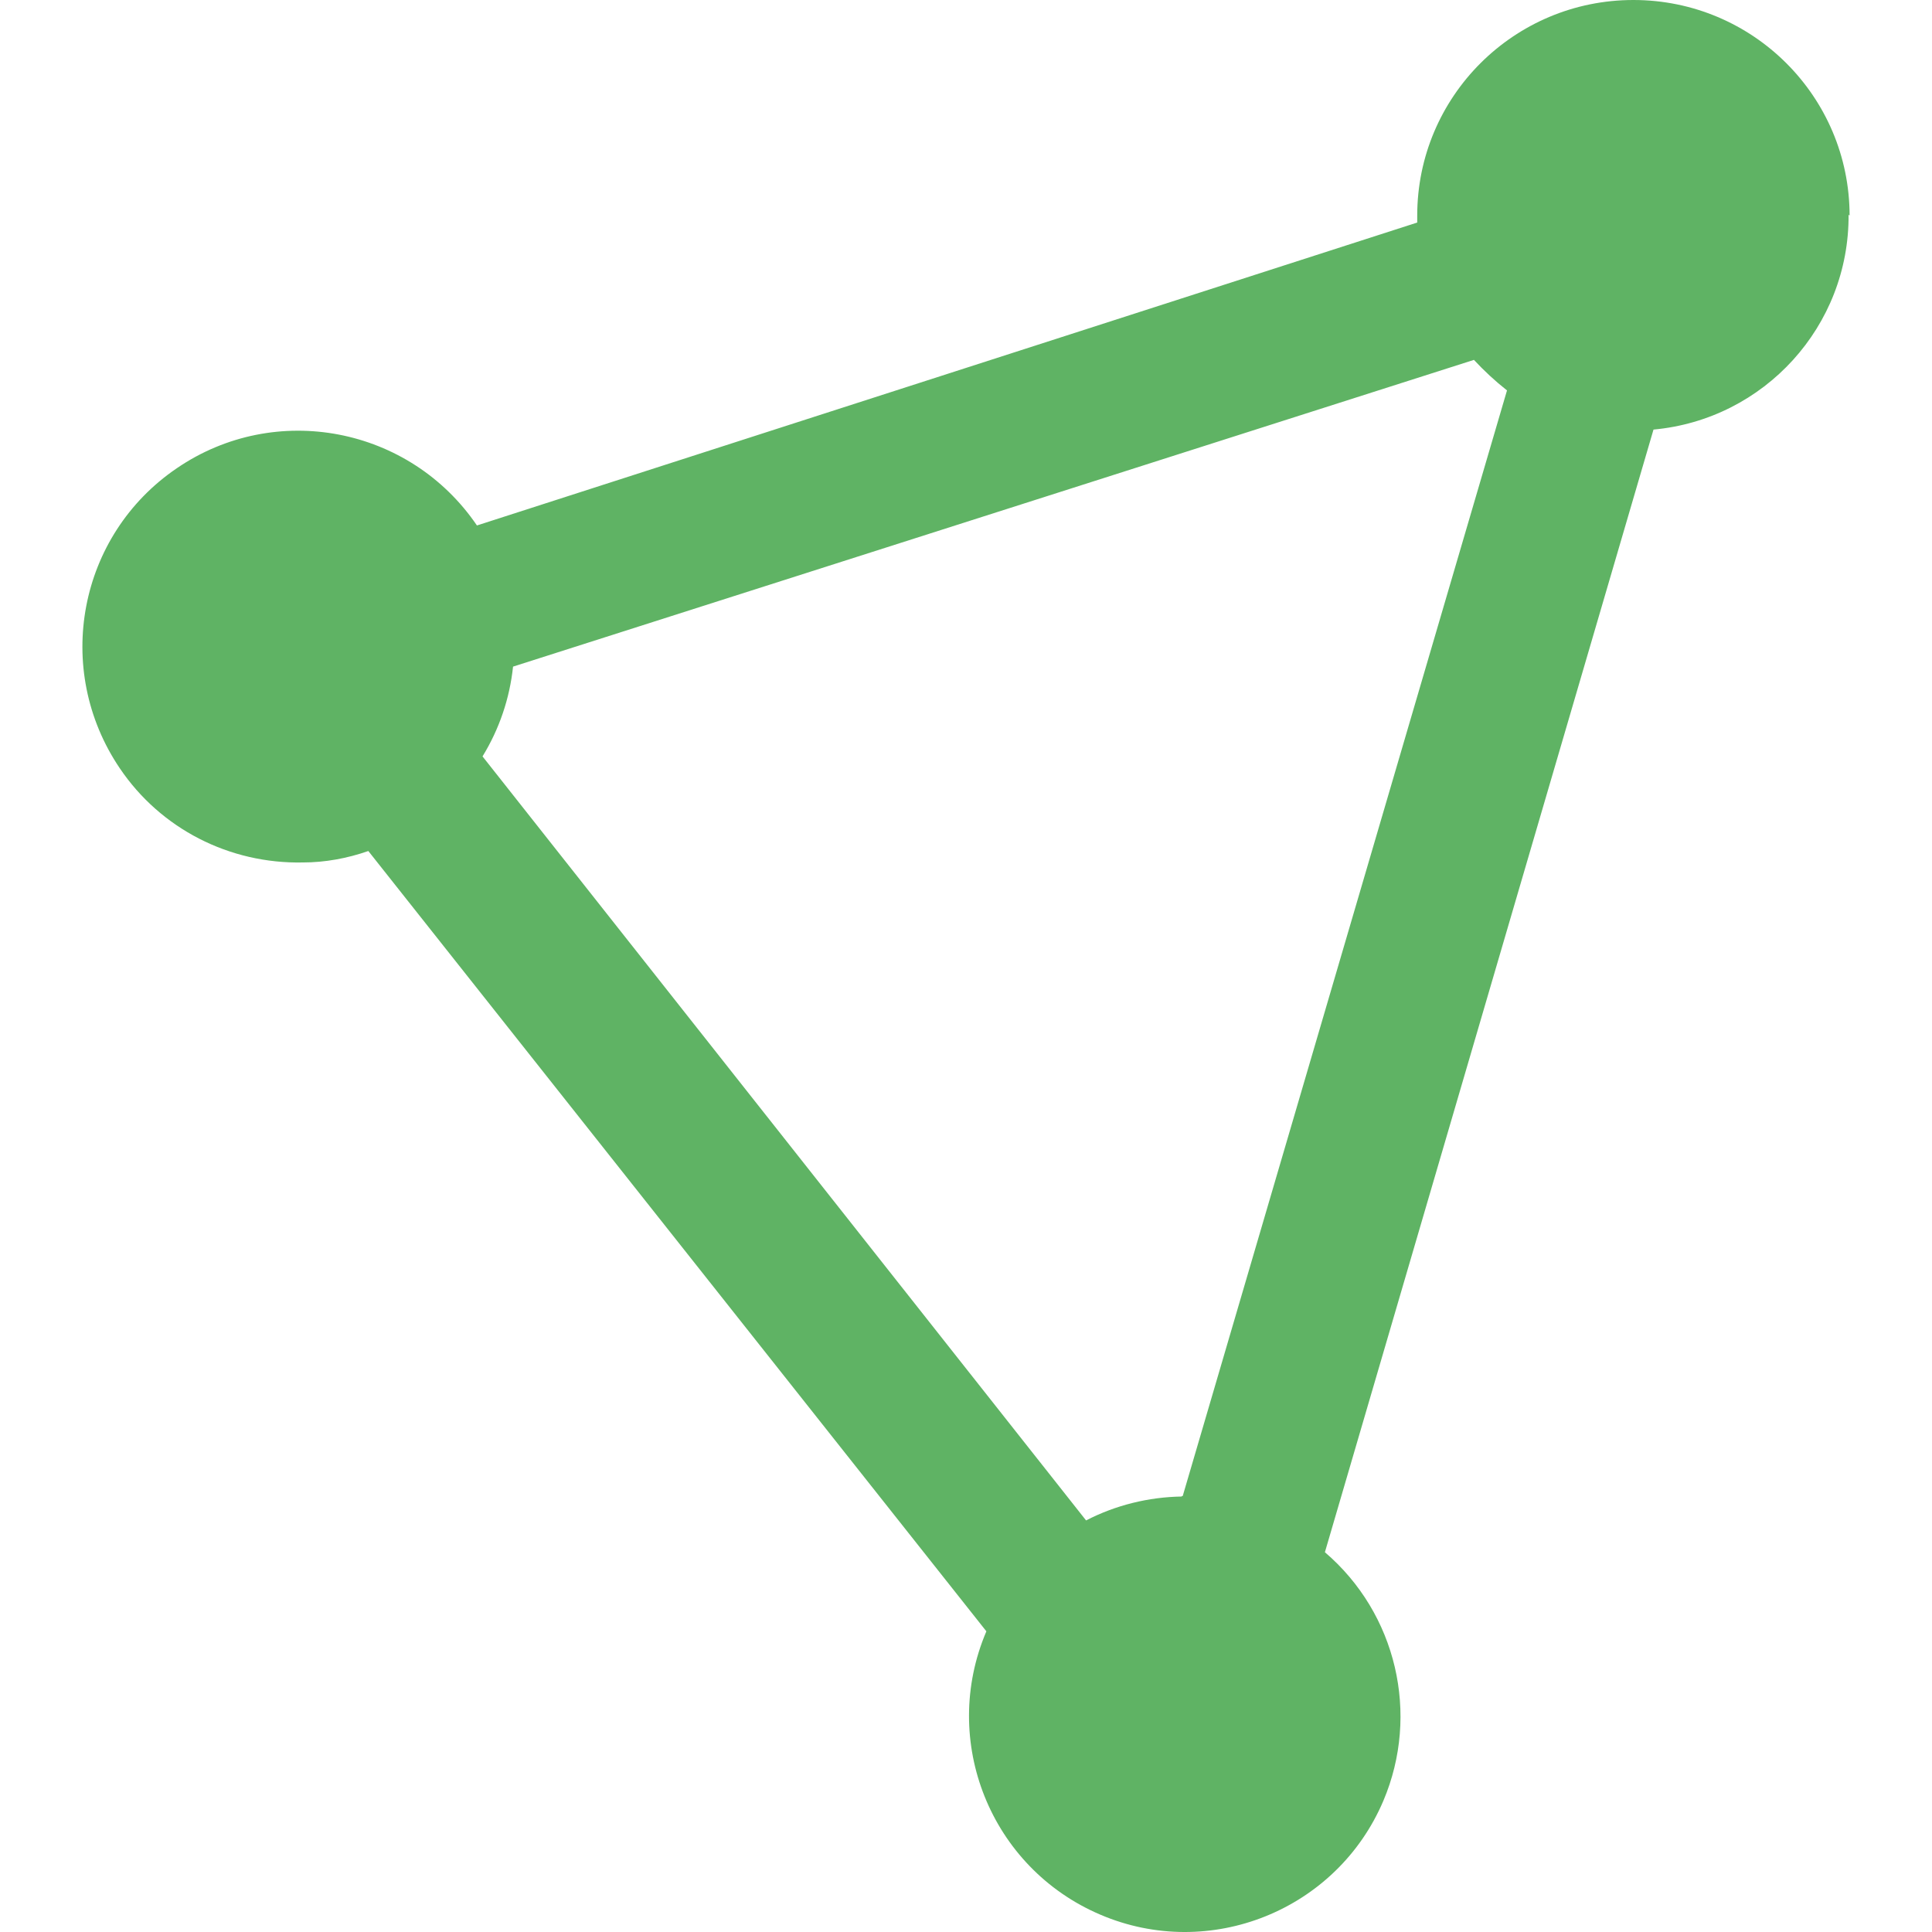
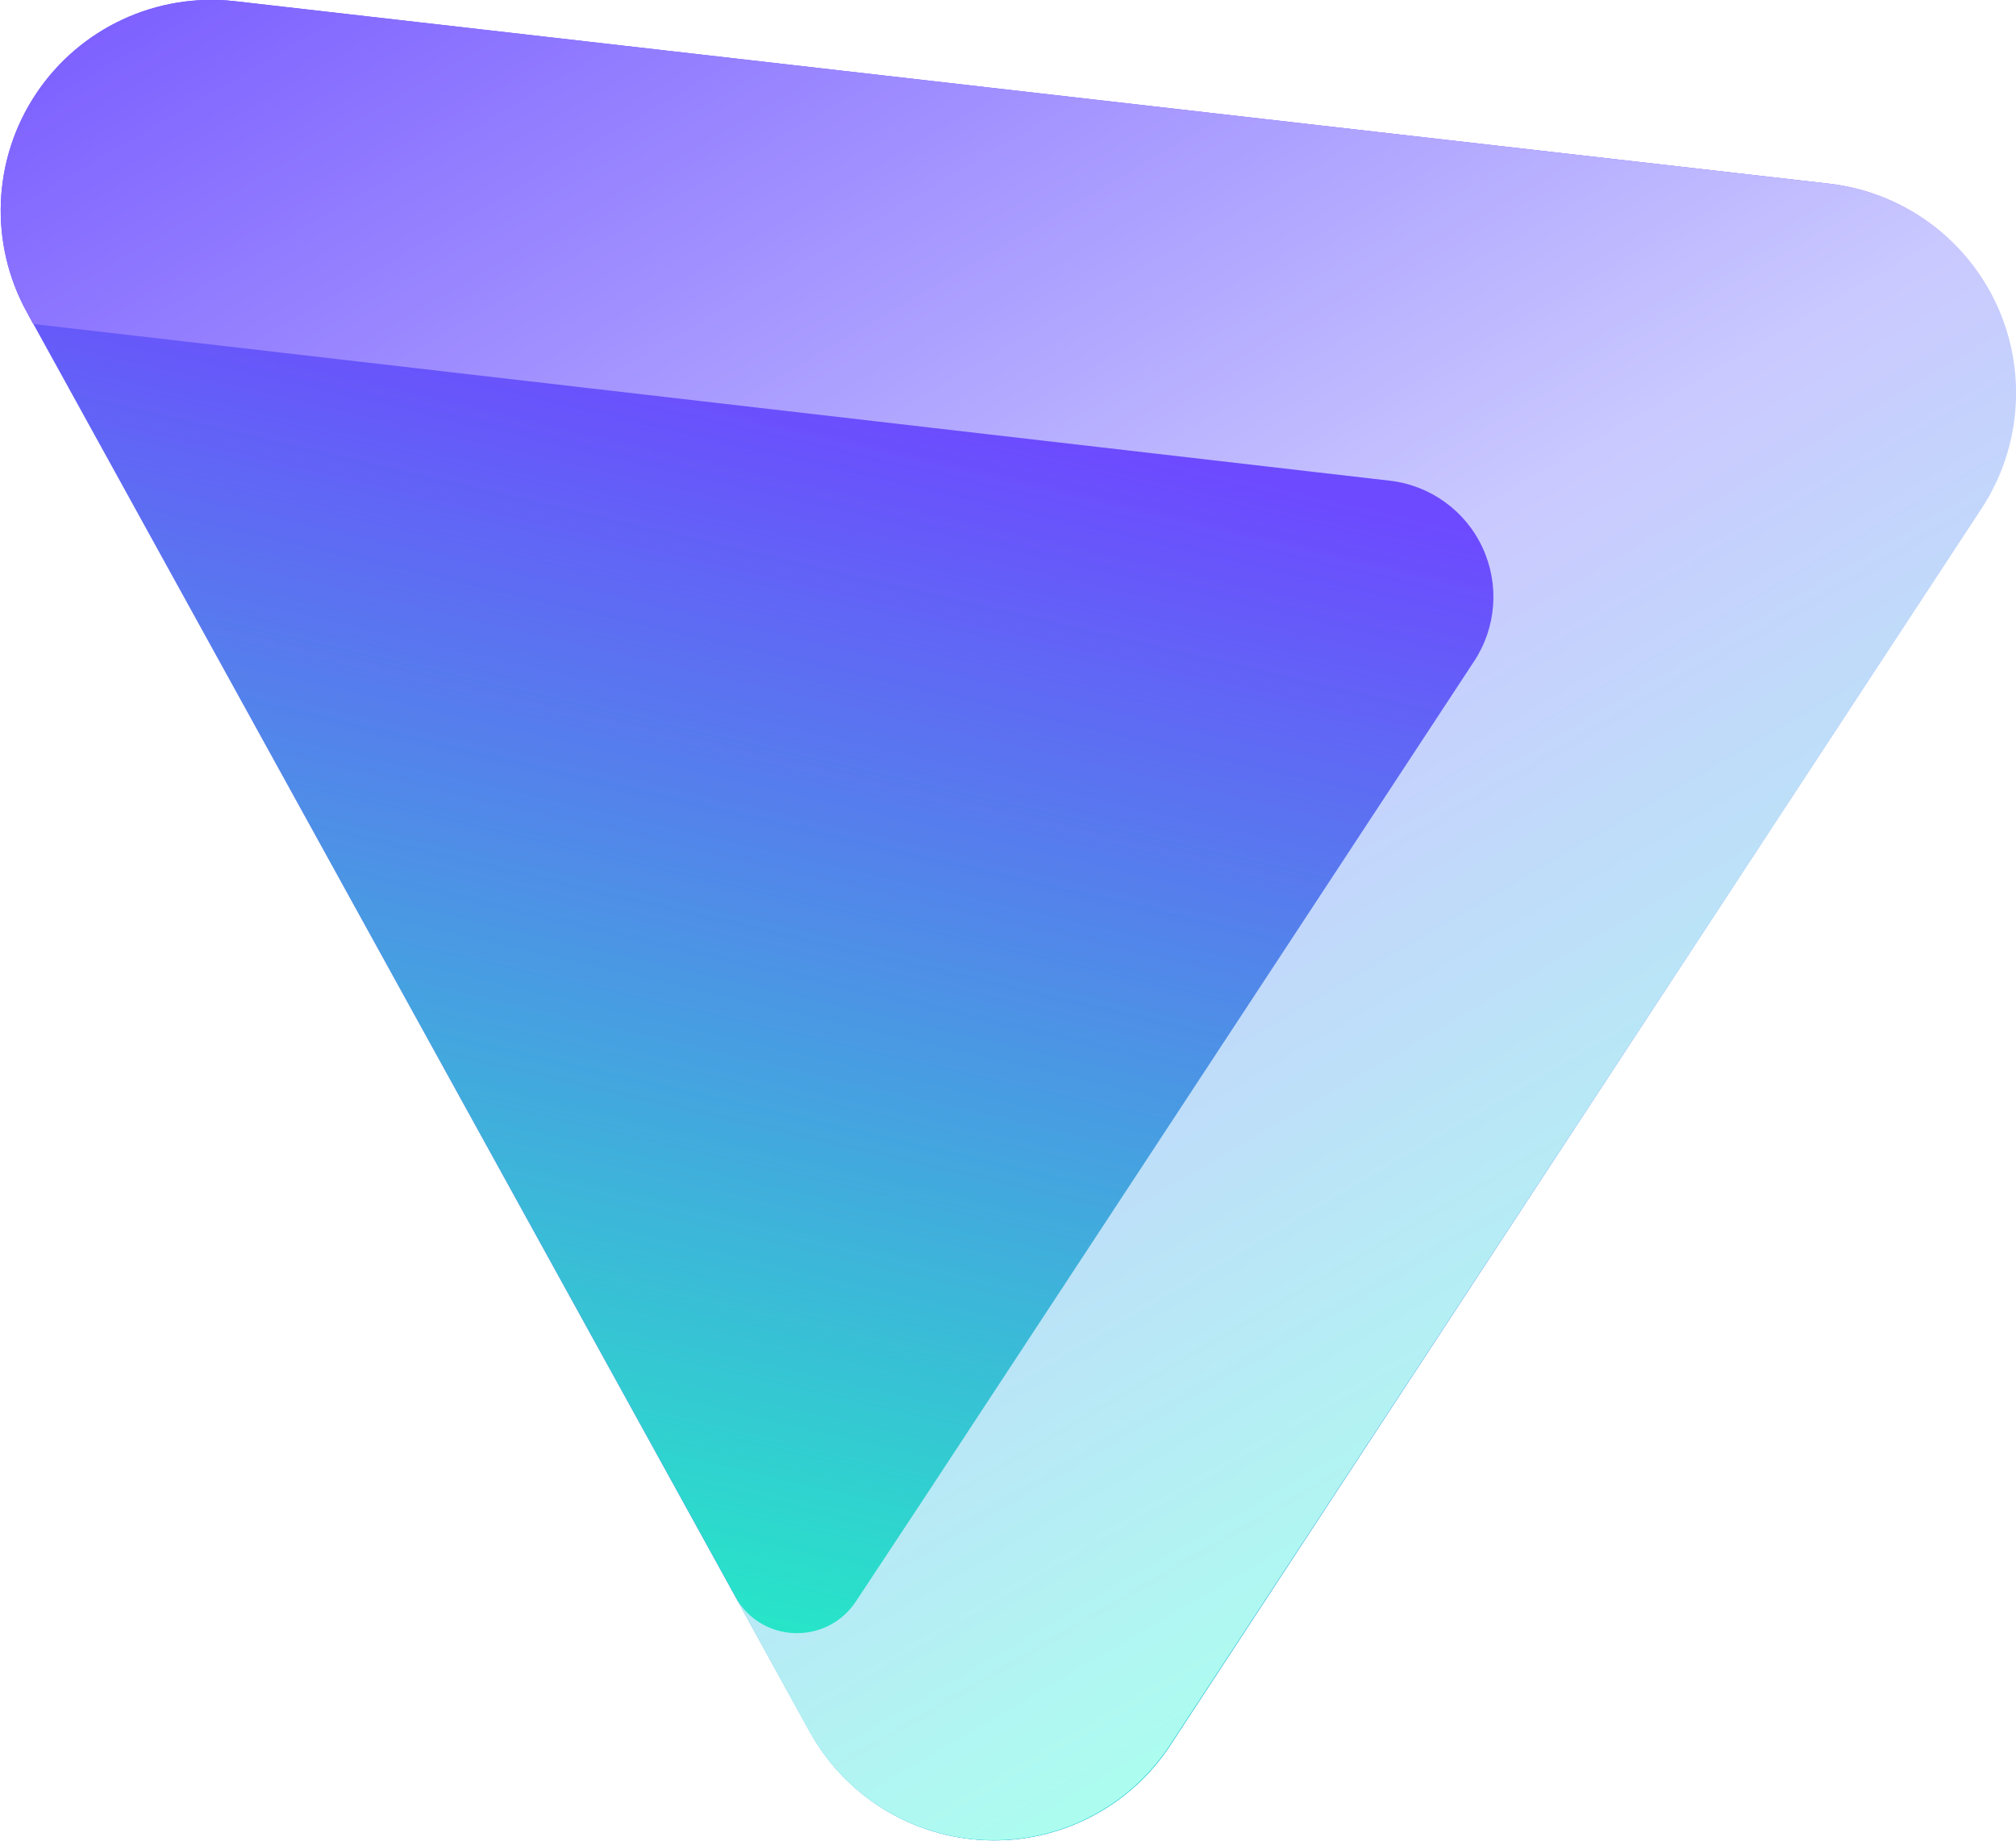
- <svg xmlns="http://www.w3.org/2000/svg" width="75.962" height="75.962" viewBox="58.919 358.337 75.962 75.962">
-   <path d="M131.641 366.817c0-4.68-3.8-8.48-8.5-8.48s-8.5 3.8-8.5 8.48v.27l-36.97 11.91c-2.64-3.88-7.92-4.9-11.8-2.25-3.87 2.63-4.88 7.9-2.24 11.8 1.6 2.37 4.3 3.76 7.2 3.7.86 0 1.74-.16 2.57-.45l24.3 30.68a8.49 8.49 0 004.48 11.14c4.3 1.84 9.3-.17 11.13-4.48 1.44-3.4.52-7.36-2.3-9.77l12.92-44.14c4.36-.4 7.7-4.07 7.67-8.45zm-26.26 50.36c-1.3.02-2.6.34-3.76.94l-23.73-30.04a8.43 8.43 0 001.2-3.53l37.78-12.06c.4.43.83.83 1.3 1.2l-12.75 43.47h-.04z" fill="#5fb364" />
+ <svg xmlns="http://www.w3.org/2000/svg" fill="none" viewBox="0 0 32.92 30.05">
+   <path fill="url(#a)" fill-rule="evenodd" d="M13.22 28.27a3.44 3.44 0 0 0 5.89.23L32.35 8.3A3.44 3.44 0 0 0 29.87 3L3.84.02A3.44 3.44 0 0 0 .44 5.1z" clip-rule="evenodd" />
+   <path fill="url(#b)" fill-rule="evenodd" d="M13.22 28.27a3.44 3.44 0 0 0 5.89.23L32.35 8.3A3.44 3.44 0 0 0 29.87 3L3.84.02A3.44 3.44 0 0 0 .44 5.1z" clip-rule="evenodd" />
+   <path fill="url(#c)" d="m15.14 24.39-1.17 1.77c-.48.71-1.54.67-1.96-.08l1.21 2.2a3.44 3.44 0 0 0 5.88.22L32.36 8.3A3.44 3.44 0 0 0 29.88 3L3.84.02A3.44 3.44 0 0 0 .44 5.1l.1.19L22.7 7.85a1.91 1.91 0 0 1 1.37 2.95z" />
+   <defs>
+     <linearGradient id="a" x1="21.37" x2="22.49" y1="-17.48" y2="20.61" gradientTransform="translate(-3.29 -.74)" gradientUnits="userSpaceOnUse">
+       <stop offset=".99" stop-color="#6D4AFF" />
+     </linearGradient>
+     <linearGradient id="b" x1="21.59" x2="12.28" y1="-12.2" y2="27.87" gradientTransform="translate(-3.29 -.74)" gradientUnits="userSpaceOnUse">
+       <stop offset=".48" stop-color="#24ECC6" stop-opacity="0" />
+       <stop offset=".99" stop-color="#24ECC6" />
+     </linearGradient>
+     <linearGradient id="c" x1="24.67" x2="4.03" y1="32.27" y2="-3.03" gradientTransform="translate(-3.29 -.74)" gradientUnits="userSpaceOnUse">
+       <stop offset=".07" stop-color="#ABFFEF" />
+       <stop offset=".45" stop-color="#CAC9FF" />
+       <stop offset="1" stop-color="#6D4AFF" />
+     </linearGradient>
+   </defs>
</svg>
